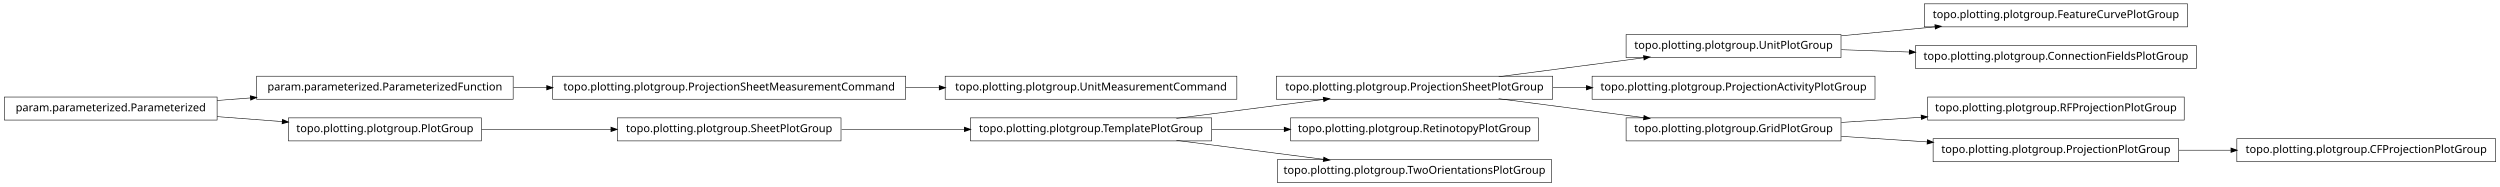
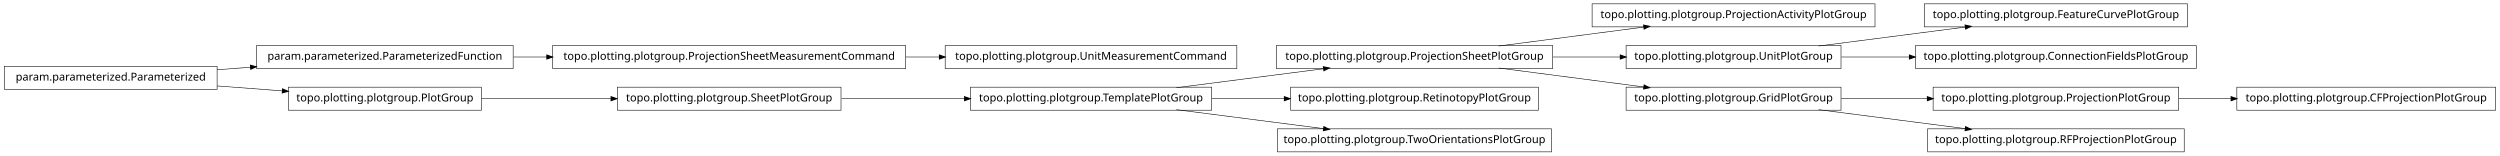
- <svg xmlns="http://www.w3.org/2000/svg" width="2280pt" height="170pt" viewBox="0.00 0.00 2280.00 170.00">
-   <g id="graph1" class="graph" transform="scale(1 1) rotate(0) translate(4 166)">
-     <polygon fill="white" stroke="white" points="-4,5 -4,-166 2277,-166 2277,5 -4,5" />
+ <svg xmlns="http://www.w3.org/2000/svg" width="2280pt" height="142pt" viewBox="0.00 0.00 2280.00 142.00">
+   <g id="graph1" class="graph" transform="scale(1 1) rotate(0) translate(4 138)">
+     <polygon fill="white" stroke="white" points="-4,5 -4,-138 2277,-138 2277,5 -4,5" />
    <g id="node1" class="node">
-       <polygon fill="none" stroke="black" stroke-width="0.5" points="1991,-162.5 1751,-162.5 1751,-141.5 1991,-141.5 1991,-162.5" />
-       <text text-anchor="middle" x="1871" y="-149.5" font-family="Vera" font-size="10.00">topo.plotting.plotgroup.FeatureCurvePlotGroup</text>
+       <polygon fill="none" stroke="black" stroke-width="0.5" points="1706,-134.5 1448,-134.5 1448,-113.5 1706,-113.5 1706,-134.5" />
+       <text text-anchor="middle" x="1577" y="-121.5" font-family="Vera" font-size="10.00">topo.plotting.plotgroup.ProjectionActivityPlotGroup</text>
    </g>
    <g id="node2" class="node">
-       <polygon fill="none" stroke="black" stroke-width="0.5" points="1675,-134.5 1479,-134.5 1479,-113.5 1675,-113.5 1675,-134.5" />
-       <text text-anchor="middle" x="1577" y="-121.5" font-family="Vera" font-size="10.00">topo.plotting.plotgroup.UnitPlotGroup</text>
-     </g>
-     <g id="edge2" class="edge">
-       <path fill="none" stroke="black" stroke-width="0.5" d="M1675.31,-133.363C1702.73,-135.974 1732.7,-138.829 1760.76,-141.501" />
-       <polygon fill="black" stroke="black" points="1760.83,-143.266 1765.98,-141.998 1761.17,-139.782 1760.83,-143.266" />
-     </g>
-     <g id="node26" class="node">
-       <polygon fill="none" stroke="black" stroke-width="0.5" points="1999,-124.5 1743,-124.5 1743,-103.5 1999,-103.5 1999,-124.5" />
-       <text text-anchor="middle" x="1871" y="-111.5" font-family="Vera" font-size="10.00">topo.plotting.plotgroup.ConnectionFieldsPlotGroup</text>
-     </g>
-     <g id="edge22" class="edge">
-       <path fill="none" stroke="black" stroke-width="0.5" d="M1675.31,-120.656C1695.24,-119.978 1716.52,-119.254 1737.44,-118.543" />
-       <polygon fill="black" stroke="black" points="1737.53,-120.291 1742.46,-118.372 1737.41,-116.793 1737.53,-120.291" />
-     </g>
-     <g id="node4" class="node">
-       <polygon fill="none" stroke="black" stroke-width="0.5" points="1706,-96.5 1448,-96.5 1448,-75.5 1706,-75.5 1706,-96.5" />
-       <text text-anchor="middle" x="1577" y="-83.5" font-family="Vera" font-size="10.00">topo.plotting.plotgroup.ProjectionActivityPlotGroup</text>
-     </g>
-     <g id="node5" class="node">
      <polygon fill="none" stroke="black" stroke-width="0.5" points="1412,-96.5 1160,-96.5 1160,-75.5 1412,-75.5 1412,-96.5" />
      <text text-anchor="middle" x="1286" y="-83.5" font-family="Vera" font-size="10.00">topo.plotting.plotgroup.ProjectionSheetPlotGroup</text>
    </g>
-     <g id="edge30" class="edge">
+     <g id="edge2" class="edge">
      <path fill="none" stroke="black" stroke-width="0.5" d="M1362.84,-96.034C1403.61,-101.358 1453.73,-107.902 1495.22,-113.321" />
      <polygon fill="black" stroke="black" points="1495.05,-115.064 1500.24,-113.976 1495.51,-111.593 1495.05,-115.064" />
    </g>
-     <g id="edge4" class="edge">
-       <path fill="none" stroke="black" stroke-width="0.5" d="M1412.37,-86C1422.52,-86 1432.79,-86 1442.99,-86" />
-       <polygon fill="black" stroke="black" points="1442.99,-87.75 1447.99,-86 1442.99,-84.25 1442.99,-87.75" />
+     <g id="node8" class="node">
+       <polygon fill="none" stroke="black" stroke-width="0.5" points="1675,-96.5 1479,-96.5 1479,-75.5 1675,-75.5 1675,-96.5" />
+       <text text-anchor="middle" x="1577" y="-83.5" font-family="Vera" font-size="10.00">topo.plotting.plotgroup.UnitPlotGroup</text>
    </g>
-     <g id="node8" class="node">
+     <g id="edge12" class="edge">
+       <path fill="none" stroke="black" stroke-width="0.5" d="M1412.37,-86C1432.87,-86 1453.89,-86 1473.76,-86" />
+       <polygon fill="black" stroke="black" points="1473.78,-87.75 1478.78,-86 1473.78,-84.25 1473.78,-87.75" />
+     </g>
+     <g id="node26" class="node">
      <polygon fill="none" stroke="black" stroke-width="0.5" points="1675,-58.5 1479,-58.5 1479,-37.5 1675,-37.5 1675,-58.5" />
      <text text-anchor="middle" x="1577" y="-45.5" font-family="Vera" font-size="10.00">topo.plotting.plotgroup.GridPlotGroup</text>
    </g>
-     <g id="edge8" class="edge">
+     <g id="edge34" class="edge">
      <path fill="none" stroke="black" stroke-width="0.5" d="M1362.84,-75.966C1403.61,-70.641 1453.73,-64.098 1495.22,-58.679" />
      <polygon fill="black" stroke="black" points="1495.51,-60.407 1500.24,-58.024 1495.05,-56.936 1495.51,-60.407" />
    </g>
-     <g id="node7" class="node">
-       <polygon fill="none" stroke="black" stroke-width="0.5" points="1988,-77.5 1754,-77.5 1754,-56.5 1988,-56.5 1988,-77.5" />
-       <text text-anchor="middle" x="1871" y="-64.5" font-family="Vera" font-size="10.00">topo.plotting.plotgroup.RFProjectionPlotGroup</text>
-     </g>
-     <g id="edge6" class="edge">
-       <path fill="none" stroke="black" stroke-width="0.5" d="M1675.31,-54.353C1698.68,-55.864 1723.91,-57.494 1748.23,-59.066" />
-       <polygon fill="black" stroke="black" points="1748.3,-60.824 1753.41,-59.4 1748.53,-57.331 1748.3,-60.824" />
-     </g>
-     <g id="node11" class="node">
-       <polygon fill="none" stroke="black" stroke-width="0.5" points="1983,-39.5 1759,-39.5 1759,-18.5 1983,-18.5 1983,-39.5" />
-       <text text-anchor="middle" x="1871" y="-26.5" font-family="Vera" font-size="10.00">topo.plotting.plotgroup.ProjectionPlotGroup</text>
-     </g>
-     <g id="edge10" class="edge">
-       <path fill="none" stroke="black" stroke-width="0.5" d="M1675.31,-41.647C1700.42,-40.024 1727.68,-38.262 1753.65,-36.584" />
-       <polygon fill="black" stroke="black" points="1753.95,-38.318 1758.82,-36.249 1753.72,-34.826 1753.95,-38.318" />
-     </g>
-     <g id="node24" class="node">
-       <polygon fill="none" stroke="black" stroke-width="0.5" points="2272,-39.5 2036,-39.5 2036,-18.5 2272,-18.5 2272,-39.5" />
-       <text text-anchor="middle" x="2154" y="-26.5" font-family="Vera" font-size="10.00">topo.plotting.plotgroup.CFProjectionPlotGroup</text>
-     </g>
-     <g id="edge20" class="edge">
-       <path fill="none" stroke="black" stroke-width="0.5" d="M1983.26,-29C1998.78,-29 2014.8,-29 2030.52,-29" />
-       <polygon fill="black" stroke="black" points="2030.84,-30.75 2035.84,-29 2030.84,-27.25 2030.84,-30.75" />
-     </g>
-     <g id="node13" class="node">
+     <g id="node4" class="node">
      <polygon fill="none" stroke="black" stroke-width="0.5" points="1399,-58.5 1173,-58.5 1173,-37.5 1399,-37.5 1399,-58.5" />
      <text text-anchor="middle" x="1286" y="-45.5" font-family="Vera" font-size="10.00">topo.plotting.plotgroup.RetinotopyPlotGroup</text>
    </g>
-     <g id="node14" class="node">
+     <g id="node5" class="node">
      <polygon fill="none" stroke="black" stroke-width="0.5" points="1101,-58.5 881,-58.5 881,-37.5 1101,-37.5 1101,-58.5" />
      <text text-anchor="middle" x="991" y="-45.5" font-family="Vera" font-size="10.00">topo.plotting.plotgroup.TemplatePlotGroup</text>
    </g>
-     <g id="edge34" class="edge">
+     <g id="edge26" class="edge">
      <path fill="none" stroke="black" stroke-width="0.5" d="M1068.89,-58.034C1110.23,-63.358 1161.03,-69.902 1203.1,-75.321" />
      <polygon fill="black" stroke="black" points="1203,-77.073 1208.18,-75.976 1203.45,-73.601 1203,-77.073" />
    </g>
-     <g id="edge12" class="edge">
+     <g id="edge4" class="edge">
      <path fill="none" stroke="black" stroke-width="0.5" d="M1101.27,-48C1122.78,-48 1145.43,-48 1167.2,-48" />
      <polygon fill="black" stroke="black" points="1167.42,-49.75 1172.42,-48 1167.42,-46.25 1167.42,-49.75" />
    </g>
-     <g id="node16" class="node">
+     <g id="node13" class="node">
      <polygon fill="none" stroke="black" stroke-width="0.5" points="1411,-20.5 1161,-20.5 1161,0.5 1411,0.5 1411,-20.5" />
      <text text-anchor="middle" x="1286" y="-7.5" font-family="Vera" font-size="10.00">topo.plotting.plotgroup.TwoOrientationsPlotGroup</text>
    </g>
-     <g id="edge14" class="edge">
+     <g id="edge10" class="edge">
      <path fill="none" stroke="black" stroke-width="0.5" d="M1068.89,-37.966C1110.23,-32.642 1161.03,-26.098 1203.1,-20.679" />
      <polygon fill="black" stroke="black" points="1203.45,-22.399 1208.18,-20.024 1203,-18.927 1203.45,-22.399" />
    </g>
-     <g id="node18" class="node">
+     <g id="node7" class="node">
+       <polygon fill="none" stroke="black" stroke-width="0.5" points="1991,-134.5 1751,-134.5 1751,-113.5 1991,-113.5 1991,-134.5" />
+       <text text-anchor="middle" x="1871" y="-121.5" font-family="Vera" font-size="10.00">topo.plotting.plotgroup.FeatureCurvePlotGroup</text>
+     </g>
+     <g id="edge6" class="edge">
+       <path fill="none" stroke="black" stroke-width="0.5" d="M1654.63,-96.034C1695.83,-101.358 1746.45,-107.902 1788.38,-113.321" />
+       <polygon fill="black" stroke="black" points="1788.26,-115.071 1793.45,-113.976 1788.71,-111.599 1788.26,-115.071" />
+     </g>
+     <g id="node21" class="node">
+       <polygon fill="none" stroke="black" stroke-width="0.5" points="1999,-96.5 1743,-96.5 1743,-75.5 1999,-75.5 1999,-96.5" />
+       <text text-anchor="middle" x="1871" y="-83.5" font-family="Vera" font-size="10.00">topo.plotting.plotgroup.ConnectionFieldsPlotGroup</text>
+     </g>
+     <g id="edge18" class="edge">
+       <path fill="none" stroke="black" stroke-width="0.5" d="M1675.31,-86C1695.24,-86 1716.52,-86 1737.44,-86" />
+       <polygon fill="black" stroke="black" points="1737.46,-87.75 1742.46,-86 1737.46,-84.25 1737.46,-87.75" />
+     </g>
+     <g id="node10" class="node">
+       <polygon fill="none" stroke="black" stroke-width="0.5" points="464,-96.5 230,-96.5 230,-75.5 464,-75.5 464,-96.5" />
+       <text text-anchor="middle" x="347" y="-83.5" font-family="Vera" font-size="10.00">param.parameterized.ParameterizedFunction</text>
+     </g>
+     <g id="node16" class="node">
+       <polygon fill="none" stroke="black" stroke-width="0.5" points="822,-96.5 500,-96.5 500,-75.5 822,-75.5 822,-96.5" />
+       <text text-anchor="middle" x="661" y="-83.5" font-family="Vera" font-size="10.00">topo.plotting.plotgroup.ProjectionSheetMeasurementCommand</text>
+     </g>
+     <g id="edge14" class="edge">
+       <path fill="none" stroke="black" stroke-width="0.5" d="M464.369,-86C474.323,-86 484.506,-86 494.741,-86" />
+       <polygon fill="black" stroke="black" points="494.769,-87.75 499.769,-86 494.769,-84.25 494.769,-87.75" />
+     </g>
+     <g id="node11" class="node">
+       <polygon fill="none" stroke="black" stroke-width="0.5" points="194,-77.5 5.68434e-14,-77.5 0,-56.5 194,-56.5 194,-77.5" />
+       <text text-anchor="middle" x="97" y="-64.5" font-family="Vera" font-size="10.00">param.parameterized.Parameterized</text>
+     </g>
+     <g id="edge8" class="edge">
+       <path fill="none" stroke="black" stroke-width="0.5" d="M194.014,-74.373C204.04,-75.135 214.319,-75.916 224.575,-76.696" />
+       <polygon fill="black" stroke="black" points="224.489,-78.444 229.607,-77.078 224.754,-74.954 224.489,-78.444" />
+     </g>
+     <g id="node24" class="node">
+       <polygon fill="none" stroke="black" stroke-width="0.5" points="435,-58.5 259,-58.5 259,-37.5 435,-37.5 435,-58.5" />
+       <text text-anchor="middle" x="347" y="-45.5" font-family="Vera" font-size="10.00">topo.plotting.plotgroup.PlotGroup</text>
+     </g>
+     <g id="edge30" class="edge">
+       <path fill="none" stroke="black" stroke-width="0.5" d="M194.014,-59.627C213.46,-58.149 233.859,-56.599 253.193,-55.129" />
+       <polygon fill="black" stroke="black" points="253.764,-56.841 258.617,-54.717 253.499,-53.351 253.764,-56.841" />
+     </g>
+     <g id="node30" class="node">
      <polygon fill="none" stroke="black" stroke-width="0.5" points="1124,-96.5 858,-96.5 858,-75.5 1124,-75.5 1124,-96.5" />
      <text text-anchor="middle" x="991" y="-83.5" font-family="Vera" font-size="10.00">topo.plotting.plotgroup.UnitMeasurementCommand</text>
    </g>
-     <g id="node19" class="node">
-       <polygon fill="none" stroke="black" stroke-width="0.5" points="822,-96.5 500,-96.5 500,-75.5 822,-75.5 822,-96.5" />
-       <text text-anchor="middle" x="661" y="-83.5" font-family="Vera" font-size="10.00">topo.plotting.plotgroup.ProjectionSheetMeasurementCommand</text>
-     </g>
-     <g id="edge16" class="edge">
+     <g id="edge28" class="edge">
      <path fill="none" stroke="black" stroke-width="0.5" d="M822.133,-86C832.304,-86 842.494,-86 852.549,-86" />
      <polygon fill="black" stroke="black" points="852.794,-87.75 857.794,-86 852.794,-84.25 852.794,-87.75" />
    </g>
-     <g id="node21" class="node">
-       <polygon fill="none" stroke="black" stroke-width="0.5" points="464,-96.5 230,-96.5 230,-75.5 464,-75.5 464,-96.5" />
-       <text text-anchor="middle" x="347" y="-83.5" font-family="Vera" font-size="10.00">param.parameterized.ParameterizedFunction</text>
+     <g id="node18" class="node">
+       <polygon fill="none" stroke="black" stroke-width="0.5" points="2272,-58.5 2036,-58.5 2036,-37.5 2272,-37.5 2272,-58.5" />
+       <text text-anchor="middle" x="2154" y="-45.5" font-family="Vera" font-size="10.00">topo.plotting.plotgroup.CFProjectionPlotGroup</text>
    </g>
-     <g id="edge28" class="edge">
-       <path fill="none" stroke="black" stroke-width="0.5" d="M464.369,-86C474.323,-86 484.506,-86 494.741,-86" />
-       <polygon fill="black" stroke="black" points="494.769,-87.75 499.769,-86 494.769,-84.25 494.769,-87.75" />
+     <g id="node19" class="node">
+       <polygon fill="none" stroke="black" stroke-width="0.5" points="1983,-58.5 1759,-58.5 1759,-37.5 1983,-37.5 1983,-58.5" />
+       <text text-anchor="middle" x="1871" y="-45.5" font-family="Vera" font-size="10.00">topo.plotting.plotgroup.ProjectionPlotGroup</text>
    </g>
-     <g id="node22" class="node">
-       <polygon fill="none" stroke="black" stroke-width="0.5" points="194,-77.5 5.68434e-14,-77.5 0,-56.5 194,-56.5 194,-77.5" />
-       <text text-anchor="middle" x="97" y="-64.5" font-family="Vera" font-size="10.00">param.parameterized.Parameterized</text>
+     <g id="edge16" class="edge">
+       <path fill="none" stroke="black" stroke-width="0.5" d="M1983.26,-48C1998.78,-48 2014.8,-48 2030.52,-48" />
+       <polygon fill="black" stroke="black" points="2030.84,-49.75 2035.84,-48 2030.84,-46.25 2030.84,-49.75" />
    </g>
-     <g id="edge18" class="edge">
-       <path fill="none" stroke="black" stroke-width="0.5" d="M194.014,-74.373C204.04,-75.135 214.319,-75.916 224.575,-76.696" />
-       <polygon fill="black" stroke="black" points="224.489,-78.444 229.607,-77.078 224.754,-74.954 224.489,-78.444" />
-     </g>
-     <g id="node29" class="node">
-       <polygon fill="none" stroke="black" stroke-width="0.5" points="435,-58.5 259,-58.5 259,-37.5 435,-37.5 435,-58.5" />
-       <text text-anchor="middle" x="347" y="-45.5" font-family="Vera" font-size="10.00">topo.plotting.plotgroup.PlotGroup</text>
-     </g>
-     <g id="edge32" class="edge">
-       <path fill="none" stroke="black" stroke-width="0.5" d="M194.014,-59.627C213.46,-58.149 233.859,-56.599 253.193,-55.129" />
-       <polygon fill="black" stroke="black" points="253.764,-56.841 258.617,-54.717 253.499,-53.351 253.764,-56.841" />
-     </g>
-     <g id="node28" class="node">
+     <g id="node23" class="node">
      <polygon fill="none" stroke="black" stroke-width="0.5" points="763,-58.5 559,-58.5 559,-37.5 763,-37.5 763,-58.5" />
      <text text-anchor="middle" x="661" y="-45.5" font-family="Vera" font-size="10.00">topo.plotting.plotgroup.SheetPlotGroup</text>
    </g>
-     <g id="edge26" class="edge">
+     <g id="edge24" class="edge">
      <path fill="none" stroke="black" stroke-width="0.5" d="M763.605,-48C799.041,-48 838.979,-48 875.385,-48" />
      <polygon fill="black" stroke="black" points="875.73,-49.75 880.729,-48 875.729,-46.25 875.73,-49.75" />
    </g>
-     <g id="edge24" class="edge">
+     <g id="edge20" class="edge">
      <path fill="none" stroke="black" stroke-width="0.5" d="M435.302,-48C471.932,-48 514.775,-48 553.234,-48" />
      <polygon fill="black" stroke="black" points="553.387,-49.75 558.387,-48 553.387,-46.25 553.387,-49.75" />
    </g>
+     <g id="edge22" class="edge">
+       <path fill="none" stroke="black" stroke-width="0.5" d="M1675.31,-48C1700.42,-48 1727.68,-48 1753.65,-48" />
+       <polygon fill="black" stroke="black" points="1753.82,-49.75 1758.82,-48 1753.82,-46.25 1753.82,-49.75" />
+     </g>
+     <g id="node33" class="node">
+       <polygon fill="none" stroke="black" stroke-width="0.5" points="1988,-20.5 1754,-20.5 1754,0.5 1988,0.5 1988,-20.5" />
+       <text text-anchor="middle" x="1871" y="-7.5" font-family="Vera" font-size="10.00">topo.plotting.plotgroup.RFProjectionPlotGroup</text>
+     </g>
+     <g id="edge32" class="edge">
+       <path fill="none" stroke="black" stroke-width="0.5" d="M1654.63,-37.966C1695.83,-32.642 1746.45,-26.098 1788.38,-20.679" />
+       <polygon fill="black" stroke="black" points="1788.71,-22.401 1793.45,-20.024 1788.26,-18.93 1788.71,-22.401" />
+     </g>
  </g>
</svg>
